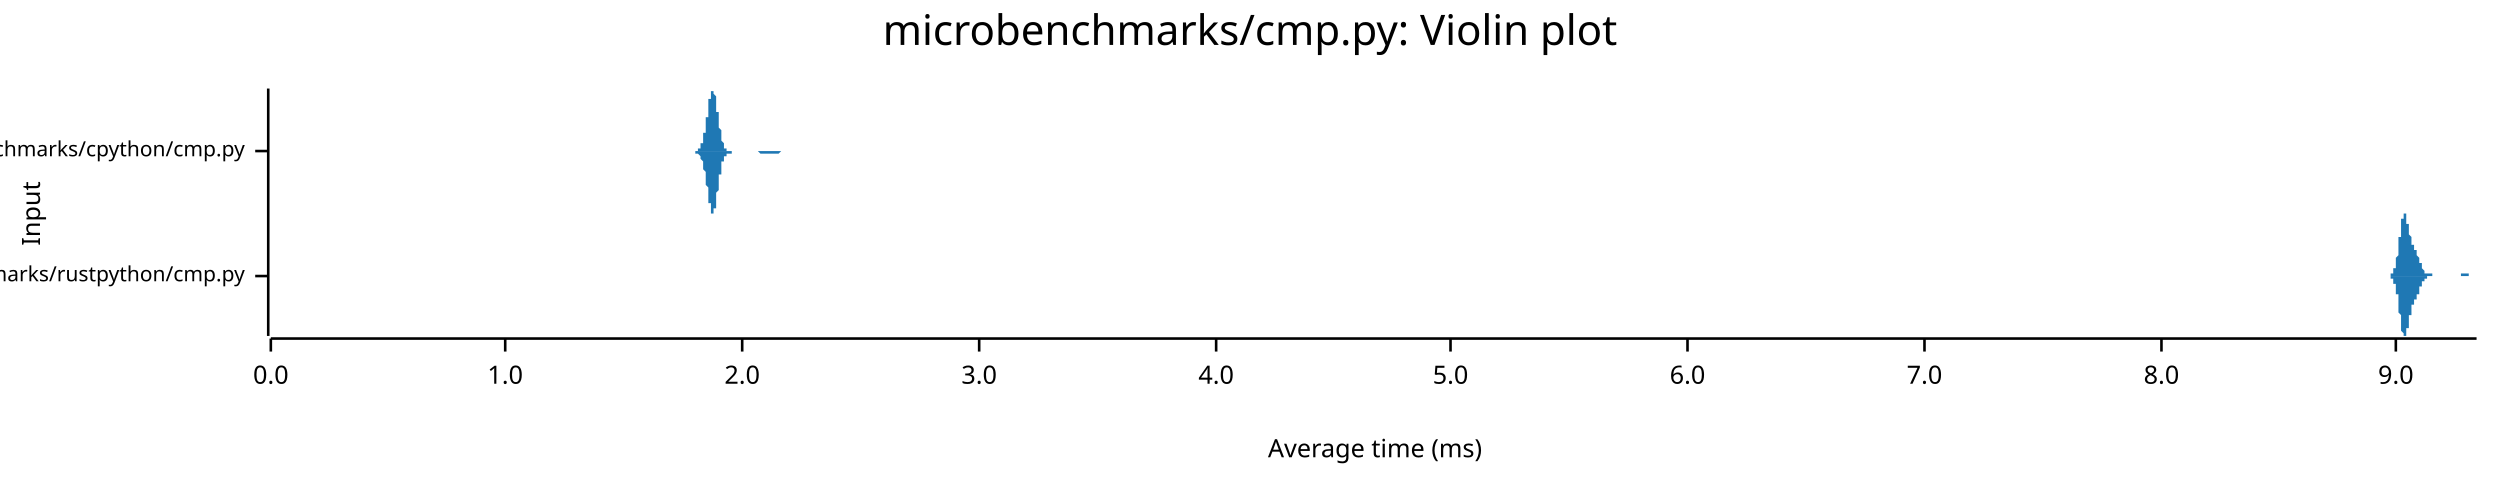
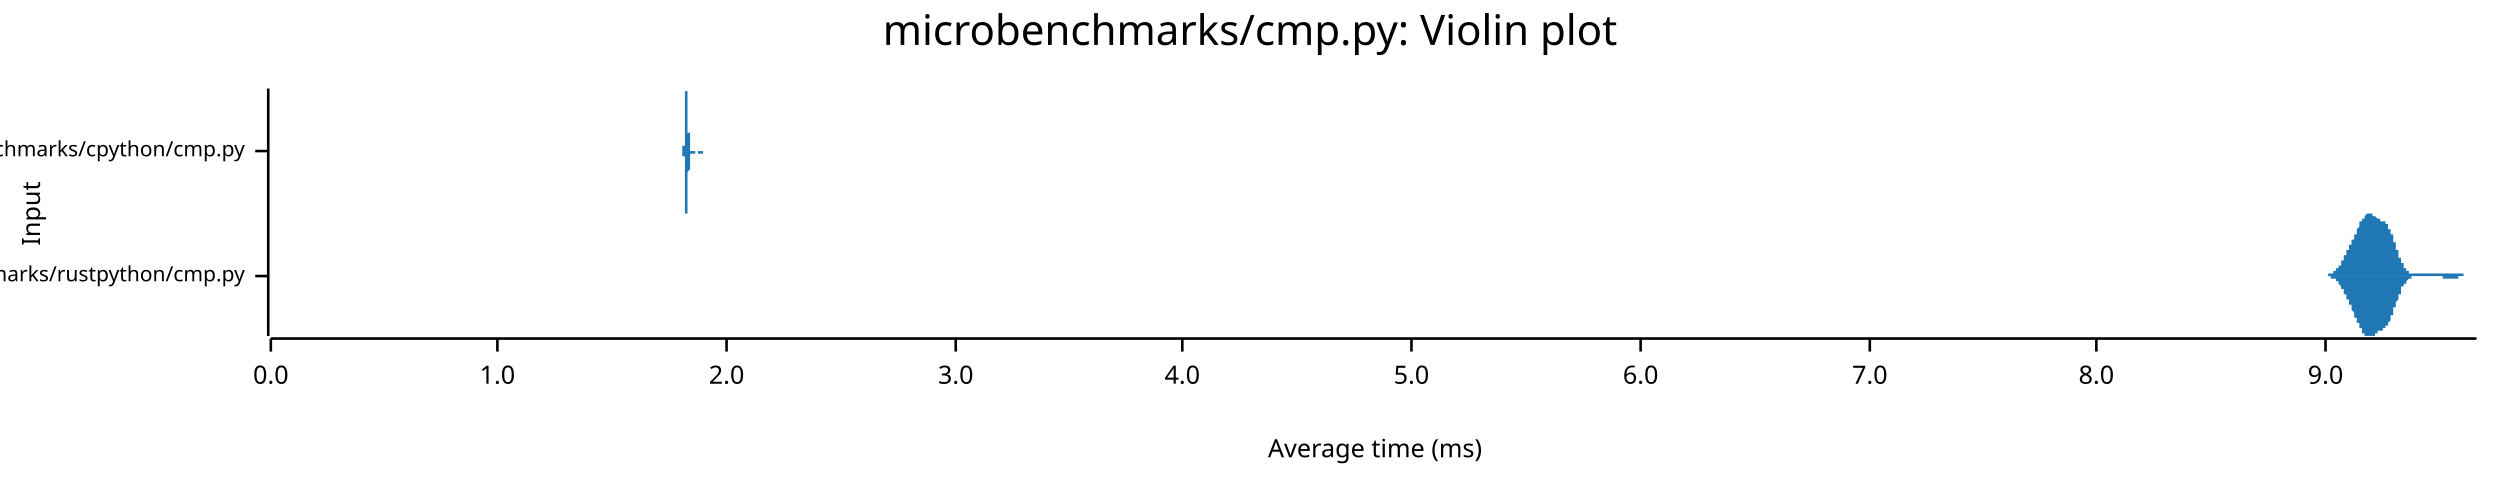
<svg xmlns="http://www.w3.org/2000/svg" width="960" height="186" viewBox="0 0 960 186">
  <text x="480" y="5" dy="0.76em" text-anchor="middle" font-family="sans-serif" font-size="16.129" opacity="1" fill="#000000">
microbenchmarks/cmp.py: Violin plot
</text>
  <text x="8" y="82" dy="0.76em" text-anchor="middle" font-family="sans-serif" font-size="9.677" opacity="1" fill="#000000" transform="rotate(270, 8, 82)">
Input
</text>
  <text x="528" y="178" dy="-0.5ex" text-anchor="middle" font-family="sans-serif" font-size="9.677" opacity="1" fill="#000000">
Average time (ms)
</text>
  <polyline fill="none" opacity="1" stroke="#000000" stroke-width="1" points="103,34 103,129 " />
  <text x="94" y="106" dy="0.5ex" text-anchor="end" font-family="sans-serif" font-size="8.065" opacity="1" fill="#000000">
microbenchmarks/rustpython/cmp.py
</text>
  <polyline fill="none" opacity="1" stroke="#000000" stroke-width="1" points="98,106 103,106 " />
  <text x="94" y="58" dy="0.5ex" text-anchor="end" font-family="sans-serif" font-size="8.065" opacity="1" fill="#000000">
microbenchmarks/cpython/cmp.py
</text>
  <polyline fill="none" opacity="1" stroke="#000000" stroke-width="1" points="98,58 103,58 " />
  <polyline fill="none" opacity="1" stroke="#000000" stroke-width="1" points="104,130 951,130 " />
  <text x="104" y="140" dy="0.76em" text-anchor="middle" font-family="sans-serif" font-size="9.677" opacity="1" fill="#000000">
0.0
</text>
  <polyline fill="none" opacity="1" stroke="#000000" stroke-width="1" points="104,130 104,135 " />
-   <text x="194" y="140" dy="0.76em" text-anchor="middle" font-family="sans-serif" font-size="9.677" opacity="1" fill="#000000">
+   <text x="191" y="140" dy="0.76em" text-anchor="middle" font-family="sans-serif" font-size="9.677" opacity="1" fill="#000000">
1.0
</text>
-   <polyline fill="none" opacity="1" stroke="#000000" stroke-width="1" points="194,130 194,135 " />
-   <text x="285" y="140" dy="0.76em" text-anchor="middle" font-family="sans-serif" font-size="9.677" opacity="1" fill="#000000">
+   <polyline fill="none" opacity="1" stroke="#000000" stroke-width="1" points="191,130 191,135 " />
+   <text x="279" y="140" dy="0.76em" text-anchor="middle" font-family="sans-serif" font-size="9.677" opacity="1" fill="#000000">
2.0
</text>
-   <polyline fill="none" opacity="1" stroke="#000000" stroke-width="1" points="285,130 285,135 " />
-   <text x="376" y="140" dy="0.76em" text-anchor="middle" font-family="sans-serif" font-size="9.677" opacity="1" fill="#000000">
+   <polyline fill="none" opacity="1" stroke="#000000" stroke-width="1" points="279,130 279,135 " />
+   <text x="367" y="140" dy="0.76em" text-anchor="middle" font-family="sans-serif" font-size="9.677" opacity="1" fill="#000000">
3.0
</text>
-   <polyline fill="none" opacity="1" stroke="#000000" stroke-width="1" points="376,130 376,135 " />
-   <text x="467" y="140" dy="0.76em" text-anchor="middle" font-family="sans-serif" font-size="9.677" opacity="1" fill="#000000">
+   <polyline fill="none" opacity="1" stroke="#000000" stroke-width="1" points="367,130 367,135 " />
+   <text x="454" y="140" dy="0.76em" text-anchor="middle" font-family="sans-serif" font-size="9.677" opacity="1" fill="#000000">
4.0
</text>
-   <polyline fill="none" opacity="1" stroke="#000000" stroke-width="1" points="467,130 467,135 " />
-   <text x="557" y="140" dy="0.76em" text-anchor="middle" font-family="sans-serif" font-size="9.677" opacity="1" fill="#000000">
+   <polyline fill="none" opacity="1" stroke="#000000" stroke-width="1" points="454,130 454,135 " />
+   <text x="542" y="140" dy="0.76em" text-anchor="middle" font-family="sans-serif" font-size="9.677" opacity="1" fill="#000000">
5.0
</text>
-   <polyline fill="none" opacity="1" stroke="#000000" stroke-width="1" points="557,130 557,135 " />
-   <text x="648" y="140" dy="0.76em" text-anchor="middle" font-family="sans-serif" font-size="9.677" opacity="1" fill="#000000">
+   <polyline fill="none" opacity="1" stroke="#000000" stroke-width="1" points="542,130 542,135 " />
+   <text x="630" y="140" dy="0.76em" text-anchor="middle" font-family="sans-serif" font-size="9.677" opacity="1" fill="#000000">
6.0
</text>
-   <polyline fill="none" opacity="1" stroke="#000000" stroke-width="1" points="648,130 648,135 " />
-   <text x="739" y="140" dy="0.76em" text-anchor="middle" font-family="sans-serif" font-size="9.677" opacity="1" fill="#000000">
+   <polyline fill="none" opacity="1" stroke="#000000" stroke-width="1" points="630,130 630,135 " />
+   <text x="718" y="140" dy="0.76em" text-anchor="middle" font-family="sans-serif" font-size="9.677" opacity="1" fill="#000000">
7.0
</text>
-   <polyline fill="none" opacity="1" stroke="#000000" stroke-width="1" points="739,130 739,135 " />
-   <text x="830" y="140" dy="0.76em" text-anchor="middle" font-family="sans-serif" font-size="9.677" opacity="1" fill="#000000">
+   <polyline fill="none" opacity="1" stroke="#000000" stroke-width="1" points="718,130 718,135 " />
+   <text x="805" y="140" dy="0.76em" text-anchor="middle" font-family="sans-serif" font-size="9.677" opacity="1" fill="#000000">
8.0
</text>
-   <polyline fill="none" opacity="1" stroke="#000000" stroke-width="1" points="830,130 830,135 " />
-   <text x="920" y="140" dy="0.76em" text-anchor="middle" font-family="sans-serif" font-size="9.677" opacity="1" fill="#000000">
+   <polyline fill="none" opacity="1" stroke="#000000" stroke-width="1" points="805,130 805,135 " />
+   <text x="893" y="140" dy="0.76em" text-anchor="middle" font-family="sans-serif" font-size="9.677" opacity="1" fill="#000000">
9.0
</text>
-   <polyline fill="none" opacity="1" stroke="#000000" stroke-width="1" points="920,130 920,135 " />
-   <polygon opacity="1" fill="#1F78B4" points="916,106 916,106 916,106 916,106 916,106 916,106 916,106 916,106 916,106 916,106 917,106 917,106 917,106 917,106 917,106 917,106 917,106 917,106 917,106 917,106 917,106 917,106 917,106 917,106 918,106 918,106 918,105 918,105 918,105 918,105 918,105 918,105 918,105 918,105 918,105 918,105 918,105 918,105 918,105 919,105 919,105 919,105 919,105 919,104 919,104 919,104 919,104 919,104 919,104 919,104 919,103 919,103 919,103 920,103 920,103 920,102 920,102 920,102 920,101 920,101 920,101 920,101 920,100 920,100 920,99 920,99 920,99 921,98 921,98 921,97 921,97 921,96 921,96 921,95 921,95 921,94 921,94 921,93 921,93 921,92 921,92 921,91 922,91 922,90 922,90 922,89 922,88 922,88 922,87 922,87 922,86 922,86 922,86 922,85 922,85 922,84 923,84 923,84 923,83 923,83 923,83 923,83 923,82 923,82 923,82 923,82 923,82 923,82 923,82 923,82 923,82 924,82 924,82 924,83 924,83 924,83 924,83 924,83 924,84 924,84 924,84 924,85 924,85 924,85 924,86 925,86 925,86 925,87 925,87 925,87 925,88 925,88 925,88 925,89 925,89 925,89 925,90 925,90 925,90 926,91 926,91 926,91 926,92 926,92 926,92 926,92 926,93 926,93 926,93 926,93 926,94 926,94 926,94 926,94 927,94 927,94 927,95 927,95 927,95 927,95 927,95 927,95 927,96 927,96 927,96 927,96 927,96 927,96 928,96 928,96 928,97 928,97 928,97 928,97 928,97 928,97 928,97 928,98 928,98 928,98 928,98 928,98 928,98 929,99 929,99 929,99 929,99 929,99 929,100 929,100 929,100 929,100 929,100 929,101 929,101 929,101 929,101 930,101 930,101 930,102 930,102 930,102 930,102 930,102 930,103 930,103 930,103 930,103 930,103 930,103 930,103 931,104 931,104 931,104 931,104 931,104 931,104 931,104 931,104 931,104 931,104 931,104 931,105 931,105 931,105 931,105 932,105 932,105 932,105 932,105 932,105 932,105 932,105 932,105 932,105 932,105 932,105 932,105 932,105 932,105 933,105 933,105 933,105 933,105 933,105 933,105 933,105 933,105 933,105 933,105 933,105 933,105 933,105 933,105 933,105 934,105 934,105 934,105 934,105 934,105 934,105 934,105 934,105 934,105 934,105 934,105 934,105 934,106 934,106 935,106 935,106 935,106 935,106 935,106 935,106 935,106 935,106 935,106 935,106 935,106 935,106 935,106 935,106 936,106 936,106 936,106 936,106 936,106 936,106 936,106 936,106 936,106 936,106 936,106 936,106 936,106 936,106 936,106 937,106 937,106 937,106 937,106 937,106 937,106 937,106 937,106 937,106 937,106 937,106 937,106 937,106 937,106 938,106 938,106 938,106 938,106 938,106 938,106 938,106 938,106 938,106 938,106 938,106 938,106 938,106 938,106 938,106 939,106 939,106 939,106 939,106 939,106 939,106 939,106 939,106 939,106 939,106 939,106 939,106 939,106 939,106 940,106 940,106 940,106 940,106 940,106 940,106 940,106 940,106 940,106 940,106 940,106 940,106 940,106 940,106 941,106 941,106 941,106 941,106 941,106 941,106 941,106 941,106 941,106 941,106 941,106 941,106 941,106 941,106 941,106 942,106 942,106 942,106 942,106 942,106 942,106 942,106 942,106 942,106 942,106 942,106 942,106 942,106 942,106 943,106 943,106 943,106 943,106 943,106 943,106 943,106 943,106 943,106 943,106 943,106 943,106 943,106 943,106 943,106 944,106 944,106 944,106 944,106 944,106 944,106 944,106 944,106 944,106 944,106 944,106 944,106 944,106 944,106 945,106 945,106 945,106 945,106 945,106 945,106 945,106 945,105 945,105 945,105 945,105 945,105 945,105 945,105 946,105 946,105 946,105 946,105 946,105 946,105 946,105 946,105 946,105 946,105 946,105 946,105 946,105 946,105 946,105 947,105 947,105 947,105 947,105 947,105 947,105 947,105 947,105 947,105 947,105 947,105 947,105 947,105 947,105 948,105 948,105 948,105 948,105 948,105 948,106 948,106 948,106 948,106 948,106 948,106 948,106 948,106 948,106 948,106 949,106 949,106 949,106 949,106 949,106 949,106 949,106 949,106 949,106 949,106 949,106 949,106 949,106 949,106 950,106 950,106 950,106 950,106 950,106 950,106 950,106 950,106 950,106 950,106 950,106 950,106 950,106 950,106 951,106 951,106 916,106 " />
-   <polygon opacity="1" fill="#1F78B4" points="916,106 916,106 916,106 916,106 916,106 916,106 916,106 916,106 916,106 916,106 917,106 917,106 917,106 917,106 917,106 917,106 917,106 917,106 917,106 917,106 917,106 917,106 917,106 917,106 918,106 918,106 918,106 918,106 918,106 918,106 918,106 918,106 918,106 918,106 918,106 918,106 918,106 918,107 918,107 919,107 919,107 919,107 919,107 919,107 919,107 919,107 919,107 919,108 919,108 919,108 919,108 919,108 919,109 920,109 920,109 920,109 920,109 920,110 920,110 920,110 920,111 920,111 920,111 920,112 920,112 920,112 920,113 921,113 921,114 921,114 921,115 921,115 921,116 921,116 921,117 921,117 921,118 921,118 921,119 921,119 921,120 921,120 922,121 922,121 922,122 922,122 922,123 922,124 922,124 922,125 922,125 922,125 922,126 922,126 922,127 922,127 923,128 923,128 923,128 923,128 923,129 923,129 923,129 923,129 923,129 923,129 923,129 923,129 923,129 923,129 923,129 924,129 924,129 924,129 924,129 924,129 924,128 924,128 924,128 924,128 924,127 924,127 924,127 924,126 924,126 925,126 925,125 925,125 925,125 925,124 925,124 925,123 925,123 925,123 925,122 925,122 925,122 925,121 925,121 926,121 926,120 926,120 926,120 926,120 926,119 926,119 926,119 926,119 926,118 926,118 926,118 926,118 926,118 926,117 927,117 927,117 927,117 927,117 927,117 927,116 927,116 927,116 927,116 927,116 927,116 927,116 927,115 927,115 928,115 928,115 928,115 928,115 928,115 928,114 928,114 928,114 928,114 928,114 928,114 928,114 928,113 928,113 928,113 929,113 929,113 929,112 929,112 929,112 929,112 929,112 929,112 929,111 929,111 929,111 929,111 929,111 929,110 930,110 930,110 930,110 930,110 930,109 930,109 930,109 930,109 930,109 930,109 930,109 930,108 930,108 930,108 931,108 931,108 931,108 931,108 931,108 931,107 931,107 931,107 931,107 931,107 931,107 931,107 931,107 931,107 931,107 932,107 932,107 932,107 932,107 932,107 932,107 932,107 932,107 932,107 932,106 932,106 932,106 932,106 932,106 933,106 933,106 933,106 933,106 933,106 933,106 933,106 933,106 933,106 933,106 933,106 933,106 933,106 933,106 933,106 934,106 934,106 934,106 934,106 934,106 934,106 934,106 934,106 934,106 934,106 934,106 934,106 934,106 934,106 935,106 935,106 935,106 935,106 935,106 935,106 935,106 935,106 935,106 935,106 935,106 935,106 935,106 935,106 936,106 936,106 936,106 936,106 936,106 936,106 936,106 936,106 936,106 936,106 936,106 936,106 936,106 936,106 936,106 937,106 937,106 937,106 937,106 937,106 937,106 937,106 937,106 937,106 937,106 937,106 937,106 937,106 937,106 938,106 938,106 938,106 938,106 938,106 938,106 938,106 938,106 938,106 938,106 938,106 938,106 938,106 938,106 938,106 939,106 939,106 939,106 939,106 939,106 939,106 939,106 939,106 939,106 939,106 939,106 939,106 939,106 939,106 940,106 940,106 940,106 940,106 940,106 940,106 940,106 940,106 940,106 940,106 940,106 940,106 940,106 940,106 941,106 941,106 941,106 941,106 941,106 941,106 941,106 941,106 941,106 941,106 941,106 941,106 941,106 941,106 941,106 942,106 942,106 942,106 942,106 942,106 942,106 942,106 942,106 942,106 942,106 942,106 942,106 942,106 942,106 943,106 943,106 943,106 943,106 943,106 943,106 943,106 943,106 943,106 943,106 943,106 943,106 943,106 943,106 943,106 944,106 944,106 944,106 944,106 944,106 944,106 944,106 944,106 944,106 944,106 944,106 944,106 944,106 944,106 945,106 945,106 945,106 945,106 945,106 945,106 945,106 945,106 945,106 945,106 945,106 945,106 945,106 945,106 946,106 946,106 946,106 946,106 946,106 946,106 946,106 946,106 946,106 946,106 946,106 946,106 946,106 946,106 946,106 947,106 947,106 947,106 947,106 947,106 947,106 947,106 947,106 947,106 947,106 947,106 947,106 947,106 947,106 948,106 948,106 948,106 948,106 948,106 948,106 948,106 948,106 948,106 948,106 948,106 948,106 948,106 948,106 948,106 949,106 949,106 949,106 949,106 949,106 949,106 949,106 949,106 949,106 949,106 949,106 949,106 949,106 949,106 950,106 950,106 950,106 950,106 950,106 950,106 950,106 950,106 950,106 950,106 950,106 950,106 950,106 950,106 951,106 951,106 916,106 " />
-   <polygon opacity="1" fill="#1F78B4" points="265,58 265,58 265,58 265,58 265,58 265,58 265,58 265,58 266,58 266,58 266,58 266,58 266,58 266,58 266,58 266,58 266,58 266,58 266,58 266,58 266,58 267,58 267,58 267,58 267,58 267,58 267,58 267,58 267,58 267,58 267,58 267,58 267,58 267,58 268,58 268,58 268,58 268,58 268,58 268,58 268,57 268,57 268,57 268,57 268,57 268,57 269,57 269,57 269,57 269,57 269,57 269,56 269,56 269,56 269,56 269,56 269,56 269,55 269,55 270,55 270,55 270,54 270,54 270,54 270,54 270,53 270,53 270,53 270,52 270,52 270,52 270,51 271,51 271,51 271,50 271,50 271,49 271,49 271,48 271,48 271,47 271,47 271,46 271,46 271,45 272,45 272,44 272,44 272,43 272,43 272,42 272,41 272,41 272,40 272,40 272,39 272,39 272,38 273,38 273,38 273,37 273,37 273,36 273,36 273,36 273,36 273,35 273,35 273,35 273,35 273,35 274,35 274,35 274,34 274,35 274,35 274,35 274,35 274,35 274,35 274,35 274,36 274,36 274,36 275,37 275,37 275,37 275,38 275,38 275,39 275,39 275,40 275,40 275,41 275,41 275,42 275,43 276,43 276,44 276,44 276,45 276,45 276,46 276,46 276,47 276,47 276,48 276,48 276,49 276,49 277,50 277,50 277,51 277,51 277,52 277,52 277,52 277,53 277,53 277,53 277,54 277,54 277,54 278,55 278,55 278,55 278,55 278,55 278,56 278,56 278,56 278,56 278,56 278,56 278,57 278,57 279,57 279,57 279,57 279,57 279,57 279,57 279,57 279,57 279,57 279,57 279,57 279,58 279,58 280,58 280,58 280,58 280,58 280,58 280,58 280,58 280,58 280,58 280,58 280,58 280,58 280,58 281,58 281,58 281,58 281,58 281,58 281,58 281,58 281,58 281,58 281,58 281,58 281,58 281,58 282,58 282,58 282,58 282,58 282,58 282,58 282,58 282,58 282,58 282,58 282,58 282,58 282,58 283,58 283,58 283,58 283,58 283,58 283,58 283,58 283,58 283,58 283,58 283,58 283,58 283,58 284,58 284,58 284,58 284,58 284,58 284,58 284,58 284,58 284,58 284,58 284,58 284,58 284,58 285,58 285,58 285,58 285,58 285,58 285,58 285,58 285,58 285,58 285,58 285,58 285,58 285,58 286,58 286,58 286,58 286,58 286,58 286,58 286,58 286,58 286,58 286,58 286,58 286,58 286,58 287,58 287,58 287,58 287,58 287,58 287,58 287,58 287,58 287,58 287,58 287,58 287,58 287,58 288,58 288,58 288,58 288,58 288,58 288,58 288,58 288,58 288,58 288,58 288,58 288,58 288,58 289,58 289,58 289,58 289,58 289,58 289,58 289,58 289,58 289,58 289,58 289,58 289,58 289,58 290,58 290,58 290,58 290,58 290,58 290,58 290,58 290,58 290,58 290,58 290,58 290,58 290,58 291,58 291,58 291,58 291,58 291,58 291,58 291,58 291,58 291,58 291,58 291,58 291,58 291,58 292,58 292,58 292,58 292,58 292,58 292,58 292,58 292,58 292,58 292,58 292,58 292,58 292,58 293,58 293,58 293,58 293,58 293,58 293,58 293,58 293,58 293,58 293,58 293,58 293,58 293,58 294,58 294,58 294,58 294,58 294,58 294,58 294,58 294,58 294,58 294,58 294,58 294,58 294,58 295,58 295,58 295,58 295,58 295,58 295,58 295,58 295,58 295,58 295,58 295,58 295,58 295,58 296,58 296,58 296,58 296,58 296,58 296,58 296,58 296,58 296,58 296,58 296,58 296,58 296,58 297,58 297,58 297,58 297,58 297,58 297,58 297,58 297,58 297,58 297,58 297,58 297,58 297,58 298,58 298,58 298,58 298,58 298,58 298,58 298,58 298,58 298,58 298,58 298,58 298,58 298,58 299,58 299,58 299,58 299,58 299,58 299,58 299,58 299,58 299,58 299,58 299,58 299,58 299,58 300,58 300,58 300,58 300,58 300,58 300,58 300,58 300,58 300,58 300,58 300,58 300,58 300,58 301,58 301,58 301,58 301,58 301,58 301,58 301,58 301,58 301,58 301,58 301,58 301,58 301,58 302,58 302,58 302,58 302,58 302,58 302,58 302,58 302,58 302,58 302,58 302,58 302,58 302,58 303,58 303,58 303,58 303,58 303,58 303,58 303,58 303,58 303,58 303,58 303,58 303,58 303,58 265,58 " />
-   <polygon opacity="1" fill="#1F78B4" points="265,58 265,58 265,58 265,58 265,58 265,58 265,58 265,58 266,58 266,58 266,58 266,58 266,58 266,58 266,58 266,58 266,58 266,58 266,58 266,58 266,58 267,58 267,58 267,58 267,58 267,58 267,58 267,58 267,59 267,59 267,59 267,59 267,59 267,59 268,59 268,59 268,59 268,59 268,59 268,59 268,59 268,59 268,59 268,59 268,59 268,59 269,60 269,60 269,60 269,60 269,60 269,60 269,60 269,60 269,61 269,61 269,61 269,61 269,61 270,62 270,62 270,62 270,62 270,63 270,63 270,63 270,63 270,64 270,64 270,64 270,65 270,65 271,66 271,66 271,66 271,67 271,67 271,68 271,68 271,69 271,69 271,70 271,70 271,71 271,71 272,72 272,72 272,73 272,73 272,74 272,74 272,75 272,76 272,76 272,77 272,77 272,78 272,78 273,78 273,79 273,79 273,80 273,80 273,80 273,81 273,81 273,81 273,81 273,82 273,82 273,82 274,82 274,82 274,82 274,82 274,82 274,82 274,82 274,81 274,81 274,81 274,81 274,80 274,80 275,80 275,79 275,79 275,79 275,78 275,78 275,77 275,77 275,76 275,76 275,75 275,75 275,74 276,73 276,73 276,72 276,72 276,71 276,71 276,70 276,70 276,69 276,69 276,68 276,68 276,67 277,67 277,66 277,66 277,65 277,65 277,65 277,64 277,64 277,63 277,63 277,63 277,63 277,62 278,62 278,62 278,61 278,61 278,61 278,61 278,61 278,61 278,60 278,60 278,60 278,60 278,60 279,60 279,60 279,60 279,59 279,59 279,59 279,59 279,59 279,59 279,59 279,59 279,59 279,59 280,59 280,59 280,59 280,59 280,59 280,59 280,59 280,59 280,59 280,59 280,59 280,59 280,59 281,59 281,59 281,59 281,59 281,59 281,58 281,58 281,58 281,58 281,58 281,58 281,58 281,58 282,58 282,58 282,58 282,58 282,58 282,58 282,58 282,58 282,58 282,58 282,58 282,58 282,58 283,58 283,58 283,58 283,58 283,58 283,58 283,58 283,58 283,58 283,58 283,58 283,58 283,58 284,58 284,58 284,58 284,58 284,58 284,58 284,58 284,58 284,58 284,58 284,58 284,58 284,58 285,58 285,58 285,58 285,58 285,58 285,58 285,58 285,58 285,58 285,58 285,58 285,58 285,58 286,58 286,58 286,58 286,58 286,58 286,58 286,58 286,58 286,58 286,58 286,58 286,58 286,58 287,58 287,58 287,58 287,58 287,58 287,58 287,58 287,58 287,58 287,58 287,58 287,58 287,58 288,58 288,58 288,58 288,58 288,58 288,58 288,58 288,58 288,58 288,58 288,58 288,58 288,58 289,58 289,58 289,58 289,58 289,58 289,58 289,58 289,58 289,58 289,58 289,58 289,58 289,58 290,58 290,58 290,58 290,58 290,58 290,58 290,58 290,58 290,58 290,58 290,58 290,58 290,58 291,58 291,58 291,58 291,58 291,58 291,58 291,58 291,58 291,58 291,58 291,58 291,58 291,58 292,59 292,59 292,59 292,59 292,59 292,59 292,59 292,59 292,59 292,59 292,59 292,59 292,59 293,59 293,59 293,59 293,59 293,59 293,59 293,59 293,59 293,59 293,59 293,59 293,59 293,59 294,59 294,59 294,59 294,59 294,59 294,59 294,59 294,59 294,59 294,59 294,59 294,59 294,59 295,59 295,59 295,59 295,59 295,59 295,59 295,59 295,59 295,59 295,59 295,59 295,59 295,59 296,59 296,59 296,59 296,59 296,59 296,59 296,59 296,59 296,59 296,59 296,59 296,59 296,59 297,59 297,59 297,59 297,59 297,59 297,59 297,59 297,59 297,59 297,59 297,59 297,59 297,59 298,59 298,59 298,59 298,59 298,59 298,59 298,59 298,59 298,59 298,59 298,59 298,59 298,59 299,59 299,59 299,59 299,59 299,59 299,59 299,59 299,59 299,59 299,59 299,59 299,59 299,59 300,58 300,58 300,58 300,58 300,58 300,58 300,58 300,58 300,58 300,58 300,58 300,58 300,58 301,58 301,58 301,58 301,58 301,58 301,58 301,58 301,58 301,58 301,58 301,58 301,58 301,58 302,58 302,58 302,58 302,58 302,58 302,58 302,58 302,58 302,58 302,58 302,58 302,58 302,58 303,58 303,58 303,58 303,58 303,58 303,58 303,58 303,58 303,58 303,58 303,58 303,58 303,58 265,58 " />
+   <polyline fill="none" opacity="1" stroke="#000000" stroke-width="1" points="893,130 893,135 " />
+   <polygon opacity="1" fill="#1F78B4" points="891,106 891,106 891,106 891,106 891,106 892,106 892,106 892,106 892,106 892,106 892,106 892,106 892,106 893,106 893,106 893,106 893,106 893,106 893,106 893,106 893,106 893,106 894,106 894,106 894,105 894,105 894,105 894,105 894,105 894,105 895,105 895,105 895,105 895,105 895,105 895,105 895,105 895,105 896,105 896,105 896,105 896,105 896,105 896,105 896,104 896,104 896,104 897,104 897,104 897,104 897,104 897,104 897,104 897,103 897,103 898,103 898,103 898,103 898,103 898,103 898,102 898,102 898,102 899,102 899,102 899,101 899,101 899,101 899,101 899,101 899,100 899,100 900,100 900,100 900,100 900,99 900,99 900,99 900,99 900,98 901,98 901,98 901,98 901,98 901,97 901,97 901,97 901,97 901,96 902,96 902,96 902,96 902,95 902,95 902,95 902,95 902,94 903,94 903,94 903,94 903,93 903,93 903,93 903,93 903,92 904,92 904,92 904,91 904,91 904,91 904,91 904,90 904,90 904,90 905,90 905,89 905,89 905,89 905,88 905,88 905,88 905,88 906,87 906,87 906,87 906,87 906,86 906,86 906,86 906,86 906,85 907,85 907,85 907,85 907,85 907,84 907,84 907,84 907,84 908,84 908,83 908,83 908,83 908,83 908,83 908,83 908,83 909,82 909,82 909,82 909,82 909,82 909,82 909,82 909,82 909,82 910,82 910,82 910,82 910,82 910,82 910,82 910,82 910,82 911,82 911,82 911,82 911,82 911,82 911,83 911,83 911,83 912,83 912,83 912,83 912,83 912,83 912,83 912,83 912,83 912,83 913,84 913,84 913,84 913,84 913,84 913,84 913,84 913,84 914,84 914,84 914,84 914,84 914,84 914,84 914,84 914,85 914,85 915,85 915,85 915,85 915,85 915,85 915,85 915,85 915,85 916,85 916,85 916,86 916,86 916,86 916,86 916,86 916,86 917,86 917,87 917,87 917,87 917,87 917,87 917,88 917,88 917,88 918,88 918,88 918,89 918,89 918,89 918,90 918,90 918,90 919,90 919,91 919,91 919,91 919,92 919,92 919,92 919,93 919,93 920,93 920,94 920,94 920,95 920,95 920,95 920,96 920,96 921,96 921,97 921,97 921,97 921,98 921,98 921,98 921,99 922,99 922,99 922,99 922,100 922,100 922,100 922,101 922,101 922,101 923,101 923,102 923,102 923,102 923,102 923,102 923,103 923,103 924,103 924,103 924,103 924,103 924,104 924,104 924,104 924,104 925,104 925,104 925,104 925,104 925,104 925,104 925,105 925,105 925,105 926,105 926,105 926,105 926,105 926,105 926,105 926,105 926,105 927,105 927,105 927,105 927,105 927,105 927,105 927,105 927,105 927,105 928,105 928,105 928,105 928,105 928,105 928,105 928,105 928,105 929,105 929,105 929,105 929,105 929,105 929,105 929,105 929,105 930,105 930,105 930,105 930,105 930,105 930,105 930,105 930,105 930,105 931,105 931,105 931,105 931,105 931,105 931,105 931,105 931,105 932,105 932,105 932,105 932,105 932,105 932,105 932,105 932,105 932,105 933,105 933,105 933,105 933,105 933,105 933,105 933,105 933,105 934,105 934,105 934,105 934,105 934,105 934,105 934,105 934,105 935,105 935,105 935,105 935,105 935,105 935,105 935,105 935,105 935,105 936,105 936,105 936,105 936,105 936,105 936,105 936,105 936,105 937,105 937,105 937,105 937,105 937,105 937,105 937,105 937,105 938,105 938,105 938,105 938,105 938,105 938,105 938,105 938,105 938,105 939,105 939,105 939,105 939,105 939,105 939,105 939,105 939,105 940,105 940,105 940,105 940,105 940,105 940,105 940,105 940,105 940,105 941,105 941,105 941,105 941,105 941,105 941,105 941,105 941,105 942,105 942,105 942,105 942,105 942,105 942,105 942,105 942,105 943,105 943,105 943,105 943,105 943,105 943,105 943,105 943,105 943,105 944,105 944,105 944,105 944,105 944,105 944,105 944,105 944,105 945,105 945,105 945,105 945,105 945,105 945,105 945,105 945,105 945,105 946,105 946,105 946,105 946,105 946,105 946,105 946,106 946,106 947,106 947,106 947,106 947,106 947,106 947,106 947,106 947,106 948,106 948,106 948,106 948,106 948,106 948,106 948,106 948,106 948,106 949,106 949,106 949,106 949,106 949,106 949,106 949,106 949,106 950,106 950,106 950,106 950,106 950,106 950,106 950,106 950,106 951,106 951,106 891,106 " />
+   <polygon opacity="1" fill="#1F78B4" points="891,106 891,106 891,106 891,106 891,106 892,106 892,106 892,106 892,106 892,106 892,106 892,106 892,106 893,106 893,106 893,106 893,106 893,106 893,106 893,106 893,106 893,106 894,106 894,106 894,106 894,106 894,106 894,106 894,106 894,106 895,106 895,106 895,106 895,106 895,106 895,106 895,106 895,107 896,107 896,107 896,107 896,107 896,107 896,107 896,107 896,107 896,107 897,107 897,107 897,108 897,108 897,108 897,108 897,108 897,108 898,108 898,109 898,109 898,109 898,109 898,109 898,109 898,109 899,110 899,110 899,110 899,110 899,110 899,111 899,111 899,111 899,111 900,111 900,112 900,112 900,112 900,112 900,113 900,113 900,113 901,113 901,114 901,114 901,114 901,114 901,114 901,115 901,115 901,115 902,115 902,116 902,116 902,116 902,116 902,117 902,117 902,117 903,117 903,118 903,118 903,118 903,118 903,119 903,119 903,119 904,120 904,120 904,120 904,120 904,121 904,121 904,121 904,121 904,122 905,122 905,122 905,122 905,123 905,123 905,123 905,124 905,124 906,124 906,124 906,125 906,125 906,125 906,125 906,126 906,126 906,126 907,126 907,127 907,127 907,127 907,127 907,127 907,128 907,128 908,128 908,128 908,128 908,128 908,129 908,129 908,129 908,129 909,129 909,129 909,129 909,129 909,129 909,129 909,129 909,129 909,129 910,129 910,129 910,129 910,129 910,129 910,129 910,129 910,129 911,129 911,129 911,129 911,129 911,129 911,129 911,129 911,129 912,129 912,129 912,129 912,128 912,128 912,128 912,128 912,128 912,128 913,128 913,128 913,128 913,128 913,128 913,128 913,128 913,127 914,127 914,127 914,127 914,127 914,127 914,127 914,127 914,127 914,127 915,127 915,127 915,127 915,127 915,127 915,126 915,126 915,126 916,126 916,126 916,126 916,126 916,126 916,126 916,125 916,125 917,125 917,125 917,125 917,125 917,124 917,124 917,124 917,124 917,124 918,123 918,123 918,123 918,122 918,122 918,122 918,122 918,121 919,121 919,121 919,120 919,120 919,120 919,119 919,119 919,119 919,118 920,118 920,118 920,117 920,117 920,117 920,116 920,116 920,116 921,115 921,115 921,115 921,114 921,114 921,114 921,113 921,113 922,113 922,112 922,112 922,112 922,111 922,111 922,111 922,111 922,110 923,110 923,110 923,110 923,110 923,109 923,109 923,109 923,109 924,109 924,108 924,108 924,108 924,108 924,108 924,108 924,108 925,107 925,107 925,107 925,107 925,107 925,107 925,107 925,107 925,107 926,107 926,107 926,107 926,107 926,107 926,107 926,107 926,106 927,106 927,106 927,106 927,106 927,106 927,106 927,106 927,106 927,106 928,106 928,106 928,106 928,106 928,106 928,106 928,106 928,106 929,106 929,106 929,106 929,106 929,106 929,106 929,106 929,106 930,106 930,106 930,106 930,106 930,106 930,106 930,106 930,106 930,106 931,106 931,106 931,106 931,106 931,106 931,106 931,106 931,106 932,106 932,106 932,106 932,106 932,106 932,106 932,106 932,106 932,106 933,106 933,106 933,106 933,106 933,106 933,106 933,106 933,106 934,106 934,106 934,106 934,106 934,106 934,106 934,106 934,106 935,106 935,106 935,106 935,106 935,106 935,106 935,106 935,106 935,106 936,106 936,106 936,106 936,106 936,106 936,106 936,106 936,106 937,106 937,106 937,106 937,106 937,106 937,106 937,106 937,106 938,106 938,106 938,106 938,106 938,106 938,106 938,106 938,106 938,107 939,107 939,107 939,107 939,107 939,107 939,107 939,107 939,107 940,107 940,107 940,107 940,107 940,107 940,107 940,107 940,107 940,107 941,107 941,107 941,107 941,107 941,107 941,107 941,107 941,107 942,107 942,107 942,107 942,107 942,107 942,107 942,107 942,107 943,107 943,107 943,107 943,107 943,107 943,107 943,107 943,107 943,107 944,107 944,107 944,106 944,106 944,106 944,106 944,106 944,106 945,106 945,106 945,106 945,106 945,106 945,106 945,106 945,106 945,106 946,106 946,106 946,106 946,106 946,106 946,106 946,106 946,106 947,106 947,106 947,106 947,106 947,106 947,106 947,106 947,106 948,106 948,106 948,106 948,106 948,106 948,106 948,106 948,106 948,106 949,106 949,106 949,106 949,106 949,106 949,106 949,106 949,106 950,106 950,106 950,106 950,106 950,106 950,106 950,106 950,106 951,106 951,106 891,106 " />
+   <polygon opacity="1" fill="#1F78B4" points="262,58 262,58 262,58 262,58 262,58 262,58 262,58 262,58 262,58 262,58 262,58 262,58 262,58 262,58 262,58 262,58 262,58 262,58 262,58 262,58 262,58 262,58 262,57 262,57 262,57 262,57 262,57 262,57 262,57 262,57 262,57 262,56 263,56 263,56 263,56 263,56 263,55 263,55 263,55 263,54 263,54 263,54 263,54 263,53 263,53 263,52 263,52 263,52 263,51 263,51 263,50 263,50 263,49 263,49 263,48 263,48 263,47 263,47 263,46 263,46 263,45 263,44 263,44 263,43 263,43 263,42 263,42 263,41 263,41 263,40 263,40 263,39 263,39 263,38 263,38 263,37 263,37 263,37 263,36 263,36 263,36 263,36 263,35 263,35 263,35 263,35 263,35 263,35 263,35 264,35 264,34 264,35 264,35 264,35 264,35 264,35 264,35 264,35 264,35 264,35 264,36 264,36 264,36 264,36 264,36 264,37 264,37 264,37 264,38 264,38 264,38 264,39 264,39 264,39 264,40 264,40 264,40 264,41 264,41 264,41 264,42 264,42 264,43 264,43 264,43 264,44 264,44 264,45 264,45 264,45 264,46 264,46 264,47 264,47 264,47 264,48 264,48 264,48 264,49 264,49 264,50 264,50 264,50 264,51 264,51 265,51 265,52 265,52 265,52 265,52 265,53 265,53 265,53 265,53 265,54 265,54 265,54 265,54 265,55 265,55 265,55 265,55 265,55 265,55 265,56 265,56 265,56 265,56 265,56 265,56 265,56 265,56 265,57 265,57 265,57 265,57 265,57 265,57 265,57 265,57 265,57 265,57 265,57 265,57 265,57 265,57 265,57 265,57 265,58 265,58 265,58 265,58 265,58 265,58 265,58 265,58 265,58 265,58 265,58 265,58 265,58 265,58 266,58 266,58 266,58 266,58 266,58 266,58 266,58 266,58 266,58 266,58 266,58 266,58 266,58 266,58 266,58 266,58 266,58 266,58 266,58 266,58 266,58 266,58 266,58 266,58 266,58 266,58 266,58 266,58 266,58 266,58 266,58 266,58 266,58 266,58 266,58 266,58 266,58 266,58 266,58 266,58 266,58 266,58 266,58 266,58 266,58 266,58 266,58 266,58 266,58 266,58 266,58 266,58 266,58 266,58 266,58 266,58 266,58 267,58 267,58 267,58 267,58 267,58 267,58 267,58 267,58 267,58 267,58 267,58 267,58 267,58 267,58 267,58 267,58 267,58 267,58 267,58 267,58 267,58 267,58 267,58 267,58 267,58 267,58 267,58 267,58 267,58 267,58 267,58 267,58 267,58 267,58 267,58 267,58 267,58 267,58 267,58 267,58 267,58 267,58 267,58 267,58 267,58 267,58 267,58 267,58 267,58 267,58 267,58 267,58 267,58 267,58 267,58 267,58 268,58 268,58 268,58 268,58 268,58 268,58 268,58 268,58 268,58 268,58 268,58 268,58 268,58 268,58 268,58 268,58 268,58 268,58 268,58 268,58 268,58 268,58 268,58 268,58 268,58 268,58 268,58 268,58 268,58 268,58 268,58 268,58 268,58 268,58 268,58 268,58 268,58 268,58 268,58 268,58 268,58 268,58 268,58 268,58 268,58 268,58 268,58 268,58 268,58 268,58 268,58 268,58 268,58 268,58 268,58 268,58 268,58 269,58 269,58 269,58 269,58 269,58 269,58 269,58 269,58 269,58 269,58 269,58 269,58 269,58 269,58 269,58 269,58 269,58 269,58 269,58 269,58 269,58 269,58 269,58 269,58 269,58 269,58 269,58 269,58 269,58 269,58 269,58 269,58 269,58 269,58 269,58 269,58 269,58 269,58 269,58 269,58 269,58 269,58 269,58 269,58 269,58 269,58 269,58 269,58 269,58 269,58 269,58 269,58 269,58 269,58 269,58 269,58 270,58 270,58 270,58 270,58 270,58 270,58 270,58 270,58 270,58 270,58 270,58 270,58 270,58 270,58 270,58 270,58 270,58 270,58 270,58 270,58 270,58 270,58 270,58 270,58 270,58 270,58 270,58 270,58 270,58 270,58 270,58 270,58 270,58 270,58 270,58 270,58 270,58 270,58 270,58 270,58 270,58 270,58 270,58 270,58 270,58 270,58 270,58 270,58 270,58 270,58 270,58 270,58 270,58 270,58 270,58 270,58 270,58 271,58 271,58 271,58 271,58 271,58 271,58 271,58 271,58 271,58 271,58 271,58 271,58 271,58 271,58 271,58 271,58 262,58 " />
+   <polygon opacity="1" fill="#1F78B4" points="262,58 262,58 262,58 262,58 262,58 262,58 262,58 262,58 262,58 262,58 262,58 262,58 262,58 262,59 262,59 262,59 262,59 262,59 262,59 262,59 262,59 262,59 262,59 262,59 262,59 262,59 262,59 262,60 262,60 262,60 262,60 262,60 263,60 263,61 263,61 263,61 263,61 263,61 263,62 263,62 263,62 263,63 263,63 263,63 263,64 263,64 263,65 263,65 263,65 263,66 263,66 263,67 263,67 263,68 263,68 263,69 263,69 263,70 263,70 263,71 263,72 263,72 263,73 263,73 263,74 263,74 263,75 263,75 263,76 263,76 263,77 263,77 263,78 263,78 263,79 263,79 263,79 263,80 263,80 263,80 263,81 263,81 263,81 263,81 263,82 263,82 263,82 263,82 263,82 264,82 264,82 264,82 264,82 264,82 264,82 264,82 264,82 264,81 264,81 264,81 264,81 264,81 264,80 264,80 264,80 264,80 264,79 264,79 264,79 264,79 264,78 264,78 264,78 264,77 264,77 264,77 264,76 264,76 264,75 264,75 264,75 264,74 264,74 264,73 264,73 264,73 264,72 264,72 264,71 264,71 264,71 264,70 264,70 264,70 264,69 264,69 264,68 264,68 264,68 264,67 264,67 264,67 264,66 264,66 264,66 265,65 265,65 265,65 265,64 265,64 265,64 265,64 265,63 265,63 265,63 265,63 265,62 265,62 265,62 265,62 265,62 265,61 265,61 265,61 265,61 265,61 265,61 265,60 265,60 265,60 265,60 265,60 265,60 265,60 265,60 265,60 265,60 265,60 265,59 265,59 265,59 265,59 265,59 265,59 265,59 265,59 265,59 265,59 265,59 265,59 265,59 265,59 265,59 265,59 265,59 265,59 265,59 265,59 265,59 265,59 265,59 265,59 266,59 266,59 266,59 266,59 266,59 266,59 266,59 266,59 266,59 266,59 266,59 266,58 266,58 266,58 266,58 266,58 266,58 266,58 266,58 266,58 266,58 266,58 266,58 266,58 266,58 266,58 266,58 266,58 266,58 266,58 266,58 266,58 266,58 266,58 266,58 266,58 266,58 266,58 266,58 266,58 266,58 266,58 266,58 266,58 266,59 266,59 266,59 266,59 266,59 266,59 266,59 266,59 266,59 266,59 266,59 266,59 266,59 267,59 267,59 267,59 267,59 267,59 267,59 267,59 267,59 267,59 267,59 267,59 267,59 267,59 267,59 267,59 267,59 267,59 267,59 267,59 267,59 267,59 267,59 267,59 267,59 267,58 267,58 267,58 267,58 267,58 267,58 267,58 267,58 267,58 267,58 267,58 267,58 267,58 267,58 267,58 267,58 267,58 267,58 267,58 267,58 267,58 267,58 267,58 267,58 267,58 267,58 267,58 267,58 267,58 267,58 267,58 267,58 268,58 268,58 268,58 268,58 268,58 268,58 268,58 268,58 268,58 268,58 268,58 268,58 268,58 268,58 268,58 268,58 268,58 268,58 268,58 268,58 268,58 268,58 268,58 268,58 268,58 268,58 268,58 268,58 268,58 268,58 268,58 268,58 268,58 268,58 268,58 268,58 268,58 268,58 268,58 268,58 268,59 268,59 268,59 268,59 268,59 268,59 268,59 268,59 268,59 268,59 268,59 268,59 268,59 268,59 268,59 268,59 268,59 269,59 269,59 269,59 269,59 269,59 269,59 269,59 269,59 269,59 269,59 269,59 269,59 269,59 269,59 269,59 269,59 269,59 269,59 269,59 269,59 269,59 269,59 269,59 269,59 269,59 269,59 269,59 269,59 269,59 269,59 269,59 269,59 269,59 269,59 269,59 269,59 269,59 269,59 269,59 269,59 269,59 269,59 269,59 269,59 269,59 269,59 269,59 269,59 269,59 269,59 269,59 269,59 269,59 269,59 269,59 269,59 270,59 270,59 270,59 270,59 270,59 270,59 270,59 270,59 270,59 270,59 270,59 270,59 270,59 270,59 270,59 270,59 270,59 270,59 270,59 270,59 270,59 270,59 270,59 270,59 270,58 270,58 270,58 270,58 270,58 270,58 270,58 270,58 270,58 270,58 270,58 270,58 270,58 270,58 270,58 270,58 270,58 270,58 270,58 270,58 270,58 270,58 270,58 270,58 270,58 270,58 270,58 270,58 270,58 270,58 270,58 270,58 270,58 271,58 271,58 271,58 271,58 271,58 271,58 271,58 271,58 271,58 271,58 271,58 271,58 271,58 271,58 271,58 271,58 262,58 " />
</svg>
